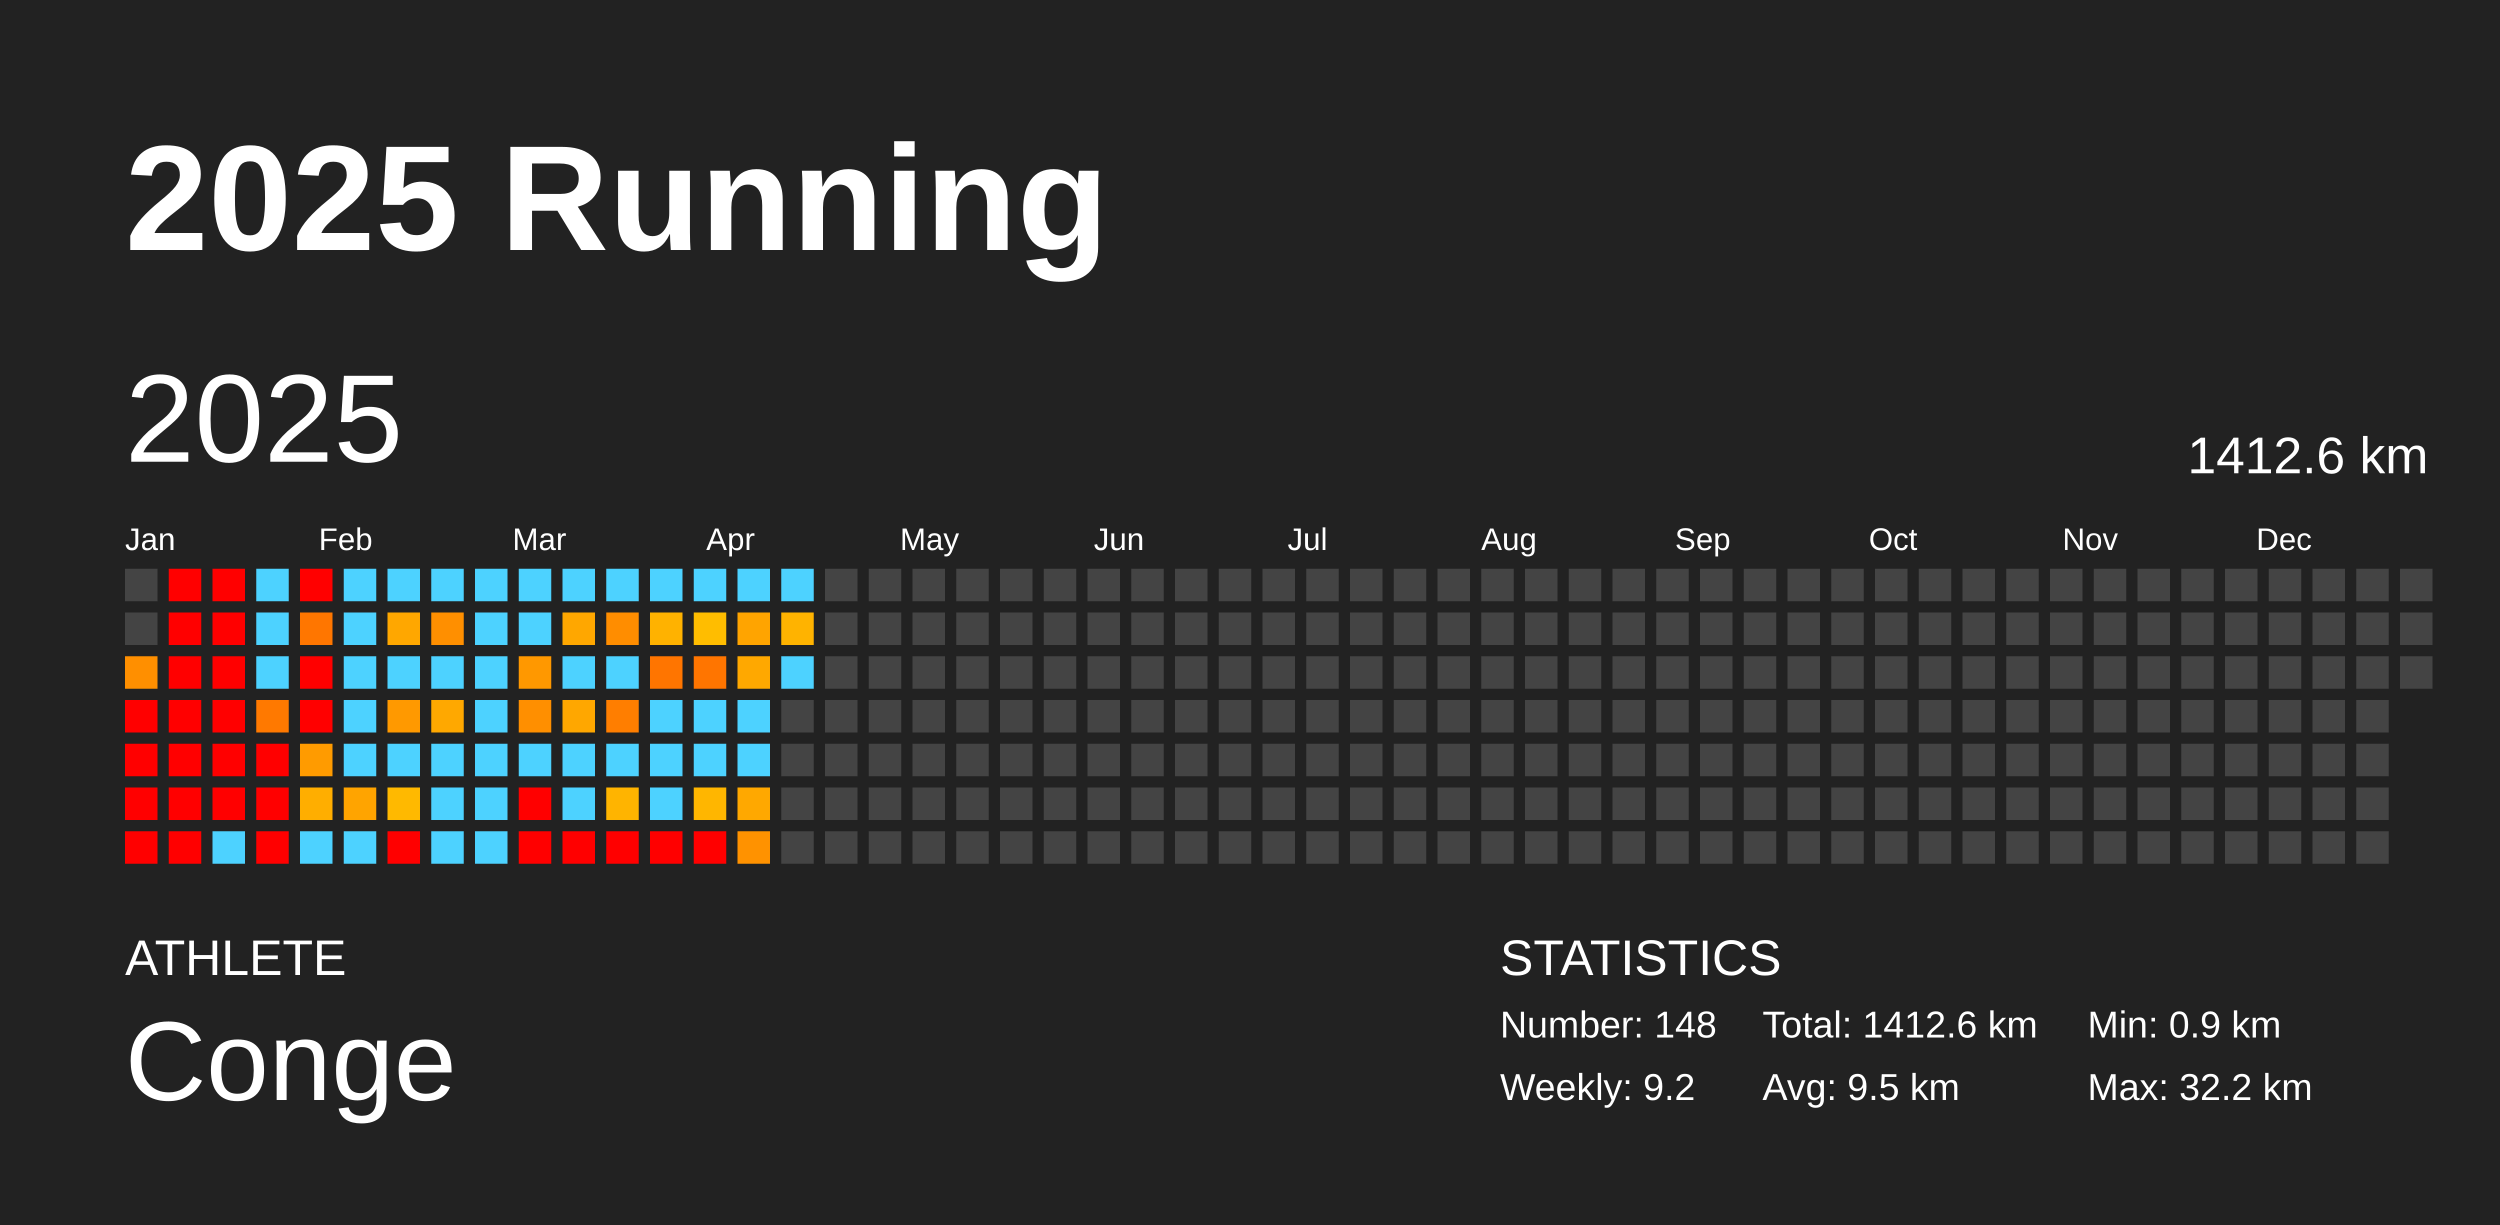
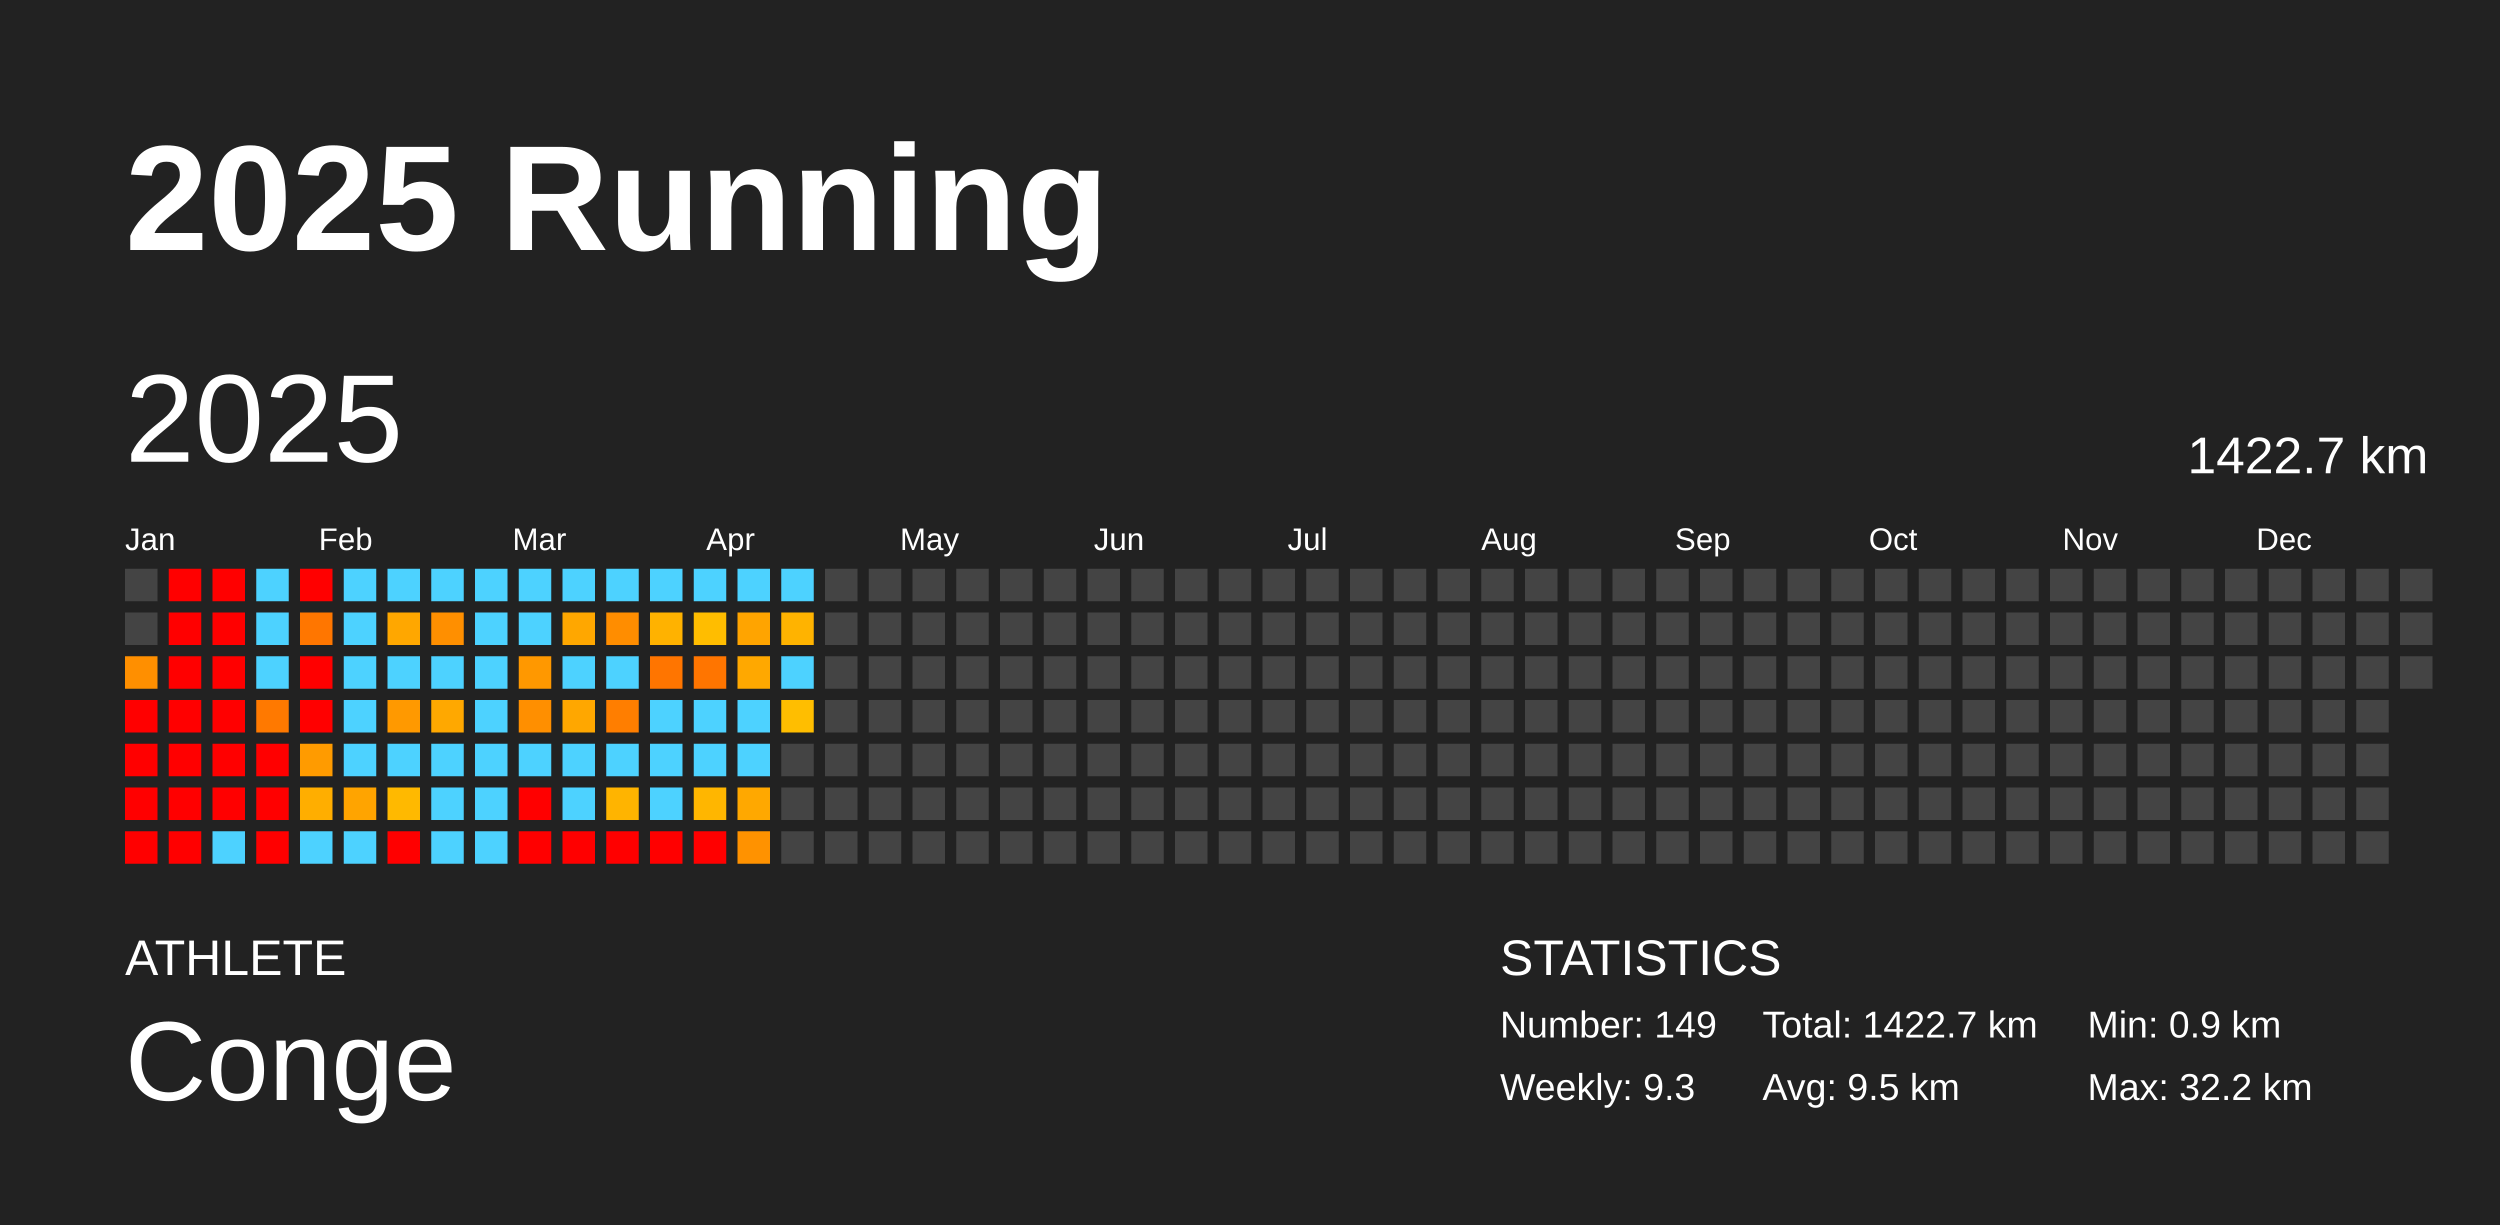
<svg xmlns="http://www.w3.org/2000/svg" baseProfile="full" height="98mm" version="1.1" viewBox="0,0,200,98" width="200mm">
  <defs />
  <rect fill="#222222" height="98" width="200" x="0" y="0" />
  <text fill="#FFFFFF" style="font-size:12px; font-family:Arial; font-weight:bold;" x="10" y="20">2025 Running</text>
  <text fill="#FFFFFF" style="font-size:4px; font-family:Arial" x="10" y="78">ATHLETE</text>
  <text fill="#FFFFFF" style="font-size:9px; font-family:Arial" x="10" y="88">Conge</text>
  <text fill="#FFFFFF" style="font-size:4px; font-family:Arial" x="120" y="78">STATISTICS</text>
-   <text fill="#FFFFFF" style="font-size:3px; font-family:Arial" x="120" y="83">Number: 148</text>
-   <text fill="#FFFFFF" style="font-size:3px; font-family:Arial" x="120" y="88">Weekly: 9.2</text>
-   <text fill="#FFFFFF" style="font-size:3px; font-family:Arial" x="141" y="83">Total: 1412.6 km</text>
+   <text fill="#FFFFFF" style="font-size:3px; font-family:Arial" x="120" y="83">Number: 149</text>
+   <text fill="#FFFFFF" style="font-size:3px; font-family:Arial" x="120" y="88">Weekly: 9.3</text>
+   <text fill="#FFFFFF" style="font-size:3px; font-family:Arial" x="141" y="83">Total: 1422.7 km</text>
  <text fill="#FFFFFF" style="font-size:3px; font-family:Arial" x="141" y="88">Avg: 9.5 km</text>
  <text fill="#FFFFFF" style="font-size:3px; font-family:Arial" x="167" y="83">Min: 0.9 km</text>
  <text fill="#FFFFFF" style="font-size:3px; font-family:Arial" x="167" y="88">Max: 32.2 km</text>
  <text dominant-baseline="hanging" fill="#FFFFFF" style="font-size:10.0px; font-family:Arial;" x="10" y="30">2025</text>
-   <text dominant-baseline="hanging" fill="#FFFFFF" style="font-size:4.125px; font-family:Arial;" x="175" y="35">1412.6 km</text>
+   <text dominant-baseline="hanging" fill="#FFFFFF" style="font-size:4.125px; font-family:Arial;" x="175" y="35">1422.7 km</text>
  <text fill="#FFFFFF" style="font-size:2.5px; font-family:Arial" x="10.0" y="44">Jan</text>
  <text fill="#FFFFFF" style="font-size:2.5px; font-family:Arial" x="25.5" y="44">Feb</text>
  <text fill="#FFFFFF" style="font-size:2.5px; font-family:Arial" x="41.0" y="44">Mar</text>
  <text fill="#FFFFFF" style="font-size:2.5px; font-family:Arial" x="56.5" y="44">Apr</text>
  <text fill="#FFFFFF" style="font-size:2.5px; font-family:Arial" x="72.0" y="44">May</text>
  <text fill="#FFFFFF" style="font-size:2.5px; font-family:Arial" x="87.5" y="44">Jun</text>
  <text fill="#FFFFFF" style="font-size:2.5px; font-family:Arial" x="103.0" y="44">Jul</text>
  <text fill="#FFFFFF" style="font-size:2.5px; font-family:Arial" x="118.5" y="44">Aug</text>
  <text fill="#FFFFFF" style="font-size:2.5px; font-family:Arial" x="134.0" y="44">Sep</text>
  <text fill="#FFFFFF" style="font-size:2.5px; font-family:Arial" x="149.5" y="44">Oct</text>
  <text fill="#FFFFFF" style="font-size:2.5px; font-family:Arial" x="165.0" y="44">Nov</text>
  <text fill="#FFFFFF" style="font-size:2.5px; font-family:Arial" x="180.5" y="44">Dec</text>
  <rect fill="#444444" height="2.6" width="2.6" x="10.0" y="45.5" />
  <rect fill="#444444" height="2.6" width="2.6" x="10.0" y="49.0" />
  <rect fill="#ff8f00" height="2.6" width="2.6" x="10.0" y="52.5" />
  <rect fill="red" height="2.6" width="2.6" x="10.0" y="56.0" />
  <rect fill="red" height="2.6" width="2.6" x="10.0" y="59.5" />
  <rect fill="red" height="2.6" width="2.6" x="10.0" y="63.0" />
  <rect fill="red" height="2.6" width="2.6" x="10.0" y="66.5" />
  <rect fill="red" height="2.6" width="2.6" x="13.5" y="45.5" />
  <rect fill="red" height="2.6" width="2.6" x="13.5" y="49.0" />
  <rect fill="red" height="2.6" width="2.6" x="13.5" y="52.5" />
  <rect fill="red" height="2.6" width="2.6" x="13.5" y="56.0" />
  <rect fill="red" height="2.6" width="2.6" x="13.5" y="59.5" />
  <rect fill="red" height="2.6" width="2.6" x="13.5" y="63.0" />
  <rect fill="red" height="2.6" width="2.6" x="13.5" y="66.5" />
  <rect fill="red" height="2.6" width="2.6" x="17.0" y="45.5" />
  <rect fill="red" height="2.6" width="2.6" x="17.0" y="49.0" />
  <rect fill="red" height="2.6" width="2.6" x="17.0" y="52.5" />
  <rect fill="red" height="2.6" width="2.6" x="17.0" y="56.0" />
  <rect fill="red" height="2.6" width="2.6" x="17.0" y="59.5" />
  <rect fill="red" height="2.6" width="2.6" x="17.0" y="63.0" />
  <rect fill="#4dd2ff" height="2.6" width="2.6" x="17.0" y="66.5" />
  <rect fill="#4dd2ff" height="2.6" width="2.6" x="20.5" y="45.5" />
  <rect fill="#4dd2ff" height="2.6" width="2.6" x="20.5" y="49.0" />
  <rect fill="#4dd2ff" height="2.6" width="2.6" x="20.5" y="52.5" />
  <rect fill="#ff7900" height="2.6" width="2.6" x="20.5" y="56.0" />
  <rect fill="red" height="2.6" width="2.6" x="20.5" y="59.5" />
  <rect fill="red" height="2.6" width="2.6" x="20.5" y="63.0" />
  <rect fill="red" height="2.6" width="2.6" x="20.5" y="66.5" />
  <rect fill="red" height="2.6" width="2.6" x="24.0" y="45.5" />
  <rect fill="#ff7600" height="2.6" width="2.6" x="24.0" y="49.0" />
  <rect fill="red" height="2.6" width="2.6" x="24.0" y="52.5" />
  <rect fill="red" height="2.6" width="2.6" x="24.0" y="56.0" />
  <rect fill="#ff9b00" height="2.6" width="2.6" x="24.0" y="59.5" />
  <rect fill="#ffae00" height="2.6" width="2.6" x="24.0" y="63.0" />
  <rect fill="#4dd2ff" height="2.6" width="2.6" x="24.0" y="66.5" />
  <rect fill="#4dd2ff" height="2.6" width="2.6" x="27.5" y="45.5" />
  <rect fill="#4dd2ff" height="2.6" width="2.6" x="27.5" y="49.0" />
  <rect fill="#4dd2ff" height="2.6" width="2.6" x="27.5" y="52.5" />
  <rect fill="#4dd2ff" height="2.6" width="2.6" x="27.5" y="56.0" />
  <rect fill="#4dd2ff" height="2.6" width="2.6" x="27.5" y="59.5" />
  <rect fill="#ffa400" height="2.6" width="2.6" x="27.5" y="63.0" />
  <rect fill="#4dd2ff" height="2.6" width="2.6" x="27.5" y="66.5" />
  <rect fill="#4dd2ff" height="2.6" width="2.6" x="31.0" y="45.5" />
  <rect fill="#ffa700" height="2.6" width="2.6" x="31.0" y="49.0" />
  <rect fill="#4dd2ff" height="2.6" width="2.6" x="31.0" y="52.5" />
  <rect fill="#ff9900" height="2.6" width="2.6" x="31.0" y="56.0" />
  <rect fill="#4dd2ff" height="2.6" width="2.6" x="31.0" y="59.5" />
  <rect fill="#ffb900" height="2.6" width="2.6" x="31.0" y="63.0" />
  <rect fill="red" height="2.6" width="2.6" x="31.0" y="66.5" />
  <rect fill="#4dd2ff" height="2.6" width="2.6" x="34.5" y="45.5" />
  <rect fill="#ff8f00" height="2.6" width="2.6" x="34.5" y="49.0" />
  <rect fill="#4dd2ff" height="2.6" width="2.6" x="34.5" y="52.5" />
  <rect fill="#ffa800" height="2.6" width="2.6" x="34.5" y="56.0" />
  <rect fill="#4dd2ff" height="2.6" width="2.6" x="34.5" y="59.5" />
  <rect fill="#4dd2ff" height="2.6" width="2.6" x="34.5" y="63.0" />
  <rect fill="#4dd2ff" height="2.6" width="2.6" x="34.5" y="66.5" />
  <rect fill="#4dd2ff" height="2.6" width="2.6" x="38.0" y="45.5" />
  <rect fill="#4dd2ff" height="2.6" width="2.6" x="38.0" y="49.0" />
  <rect fill="#4dd2ff" height="2.6" width="2.6" x="38.0" y="52.5" />
  <rect fill="#4dd2ff" height="2.6" width="2.6" x="38.0" y="56.0" />
  <rect fill="#4dd2ff" height="2.6" width="2.6" x="38.0" y="59.5" />
  <rect fill="#4dd2ff" height="2.6" width="2.6" x="38.0" y="63.0" />
  <rect fill="#4dd2ff" height="2.6" width="2.6" x="38.0" y="66.5" />
  <rect fill="#4dd2ff" height="2.6" width="2.6" x="41.5" y="45.5" />
  <rect fill="#4dd2ff" height="2.6" width="2.6" x="41.5" y="49.0" />
  <rect fill="#ff9800" height="2.6" width="2.6" x="41.5" y="52.5" />
  <rect fill="#ff8f00" height="2.6" width="2.6" x="41.5" y="56.0" />
  <rect fill="#4dd2ff" height="2.6" width="2.6" x="41.5" y="59.5" />
  <rect fill="red" height="2.6" width="2.6" x="41.5" y="63.0" />
  <rect fill="red" height="2.6" width="2.6" x="41.5" y="66.5" />
  <rect fill="#4dd2ff" height="2.6" width="2.6" x="45.0" y="45.5" />
  <rect fill="#ffa700" height="2.6" width="2.6" x="45.0" y="49.0" />
  <rect fill="#4dd2ff" height="2.6" width="2.6" x="45.0" y="52.5" />
  <rect fill="#ffa700" height="2.6" width="2.6" x="45.0" y="56.0" />
  <rect fill="#4dd2ff" height="2.6" width="2.6" x="45.0" y="59.5" />
  <rect fill="#4dd2ff" height="2.6" width="2.6" x="45.0" y="63.0" />
  <rect fill="red" height="2.6" width="2.6" x="45.0" y="66.5" />
  <rect fill="#4dd2ff" height="2.6" width="2.6" x="48.5" y="45.5" />
  <rect fill="#ff8d00" height="2.6" width="2.6" x="48.5" y="49.0" />
  <rect fill="#4dd2ff" height="2.6" width="2.6" x="48.5" y="52.5" />
  <rect fill="#ff7e00" height="2.6" width="2.6" x="48.5" y="56.0" />
  <rect fill="#4dd2ff" height="2.6" width="2.6" x="48.5" y="59.5" />
  <rect fill="#ffb400" height="2.6" width="2.6" x="48.5" y="63.0" />
  <rect fill="red" height="2.6" width="2.6" x="48.5" y="66.5" />
  <rect fill="#4dd2ff" height="2.6" width="2.6" x="52.0" y="45.5" />
  <rect fill="#ffb200" height="2.6" width="2.6" x="52.0" y="49.0" />
  <rect fill="#ff7500" height="2.6" width="2.6" x="52.0" y="52.5" />
  <rect fill="#4dd2ff" height="2.6" width="2.6" x="52.0" y="56.0" />
  <rect fill="#4dd2ff" height="2.6" width="2.6" x="52.0" y="59.5" />
  <rect fill="#4dd2ff" height="2.6" width="2.6" x="52.0" y="63.0" />
  <rect fill="red" height="2.6" width="2.6" x="52.0" y="66.5" />
  <rect fill="#4dd2ff" height="2.6" width="2.6" x="55.5" y="45.5" />
  <rect fill="#ffbd00" height="2.6" width="2.6" x="55.5" y="49.0" />
  <rect fill="#ff7500" height="2.6" width="2.6" x="55.5" y="52.5" />
  <rect fill="#4dd2ff" height="2.6" width="2.6" x="55.5" y="56.0" />
  <rect fill="#4dd2ff" height="2.6" width="2.6" x="55.5" y="59.5" />
  <rect fill="#ffb600" height="2.6" width="2.6" x="55.5" y="63.0" />
  <rect fill="red" height="2.6" width="2.6" x="55.5" y="66.5" />
  <rect fill="#4dd2ff" height="2.6" width="2.6" x="59.0" y="45.5" />
  <rect fill="#ffa400" height="2.6" width="2.6" x="59.0" y="49.0" />
  <rect fill="#ffa800" height="2.6" width="2.6" x="59.0" y="52.5" />
  <rect fill="#4dd2ff" height="2.6" width="2.6" x="59.0" y="56.0" />
  <rect fill="#4dd2ff" height="2.6" width="2.6" x="59.0" y="59.5" />
  <rect fill="#ffa800" height="2.6" width="2.6" x="59.0" y="63.0" />
  <rect fill="#ff9200" height="2.6" width="2.6" x="59.0" y="66.5" />
  <rect fill="#4dd2ff" height="2.6" width="2.6" x="62.5" y="45.5" />
  <rect fill="#ffb300" height="2.6" width="2.6" x="62.5" y="49.0" />
  <rect fill="#4dd2ff" height="2.6" width="2.6" x="62.5" y="52.5" />
-   <rect fill="#444444" height="2.6" width="2.6" x="62.5" y="56.0" />
+   <rect fill="#ffbe00" height="2.6" width="2.6" x="62.5" y="56.0" />
  <rect fill="#444444" height="2.6" width="2.6" x="62.5" y="59.5" />
  <rect fill="#444444" height="2.6" width="2.6" x="62.5" y="63.0" />
  <rect fill="#444444" height="2.6" width="2.6" x="62.5" y="66.5" />
  <rect fill="#444444" height="2.6" width="2.6" x="66.0" y="45.5" />
  <rect fill="#444444" height="2.6" width="2.6" x="66.0" y="49.0" />
  <rect fill="#444444" height="2.6" width="2.6" x="66.0" y="52.5" />
  <rect fill="#444444" height="2.6" width="2.6" x="66.0" y="56.0" />
  <rect fill="#444444" height="2.6" width="2.6" x="66.0" y="59.5" />
  <rect fill="#444444" height="2.6" width="2.6" x="66.0" y="63.0" />
  <rect fill="#444444" height="2.6" width="2.6" x="66.0" y="66.5" />
  <rect fill="#444444" height="2.6" width="2.6" x="69.5" y="45.5" />
  <rect fill="#444444" height="2.6" width="2.6" x="69.5" y="49.0" />
  <rect fill="#444444" height="2.6" width="2.6" x="69.5" y="52.5" />
  <rect fill="#444444" height="2.6" width="2.6" x="69.5" y="56.0" />
  <rect fill="#444444" height="2.6" width="2.6" x="69.5" y="59.5" />
  <rect fill="#444444" height="2.6" width="2.6" x="69.5" y="63.0" />
  <rect fill="#444444" height="2.6" width="2.6" x="69.5" y="66.5" />
  <rect fill="#444444" height="2.6" width="2.6" x="73.0" y="45.5" />
  <rect fill="#444444" height="2.6" width="2.6" x="73.0" y="49.0" />
  <rect fill="#444444" height="2.6" width="2.6" x="73.0" y="52.5" />
  <rect fill="#444444" height="2.6" width="2.6" x="73.0" y="56.0" />
  <rect fill="#444444" height="2.6" width="2.6" x="73.0" y="59.5" />
  <rect fill="#444444" height="2.6" width="2.6" x="73.0" y="63.0" />
  <rect fill="#444444" height="2.6" width="2.6" x="73.0" y="66.5" />
  <rect fill="#444444" height="2.6" width="2.6" x="76.5" y="45.5" />
  <rect fill="#444444" height="2.6" width="2.6" x="76.5" y="49.0" />
  <rect fill="#444444" height="2.6" width="2.6" x="76.5" y="52.5" />
  <rect fill="#444444" height="2.6" width="2.6" x="76.5" y="56.0" />
  <rect fill="#444444" height="2.6" width="2.6" x="76.5" y="59.5" />
  <rect fill="#444444" height="2.6" width="2.6" x="76.5" y="63.0" />
  <rect fill="#444444" height="2.6" width="2.6" x="76.5" y="66.5" />
  <rect fill="#444444" height="2.6" width="2.6" x="80.0" y="45.5" />
  <rect fill="#444444" height="2.6" width="2.6" x="80.0" y="49.0" />
  <rect fill="#444444" height="2.6" width="2.6" x="80.0" y="52.5" />
  <rect fill="#444444" height="2.6" width="2.6" x="80.0" y="56.0" />
  <rect fill="#444444" height="2.6" width="2.6" x="80.0" y="59.5" />
  <rect fill="#444444" height="2.6" width="2.6" x="80.0" y="63.0" />
  <rect fill="#444444" height="2.6" width="2.6" x="80.0" y="66.5" />
  <rect fill="#444444" height="2.6" width="2.6" x="83.5" y="45.5" />
  <rect fill="#444444" height="2.6" width="2.6" x="83.5" y="49.0" />
  <rect fill="#444444" height="2.6" width="2.6" x="83.5" y="52.5" />
  <rect fill="#444444" height="2.6" width="2.6" x="83.5" y="56.0" />
  <rect fill="#444444" height="2.6" width="2.6" x="83.5" y="59.5" />
  <rect fill="#444444" height="2.6" width="2.6" x="83.5" y="63.0" />
  <rect fill="#444444" height="2.6" width="2.6" x="83.5" y="66.5" />
  <rect fill="#444444" height="2.6" width="2.6" x="87.0" y="45.5" />
  <rect fill="#444444" height="2.6" width="2.6" x="87.0" y="49.0" />
  <rect fill="#444444" height="2.6" width="2.6" x="87.0" y="52.5" />
  <rect fill="#444444" height="2.6" width="2.6" x="87.0" y="56.0" />
  <rect fill="#444444" height="2.6" width="2.6" x="87.0" y="59.5" />
  <rect fill="#444444" height="2.6" width="2.6" x="87.0" y="63.0" />
  <rect fill="#444444" height="2.6" width="2.6" x="87.0" y="66.5" />
  <rect fill="#444444" height="2.6" width="2.6" x="90.5" y="45.5" />
  <rect fill="#444444" height="2.6" width="2.6" x="90.5" y="49.0" />
  <rect fill="#444444" height="2.6" width="2.6" x="90.5" y="52.5" />
  <rect fill="#444444" height="2.6" width="2.6" x="90.5" y="56.0" />
  <rect fill="#444444" height="2.6" width="2.6" x="90.5" y="59.5" />
  <rect fill="#444444" height="2.6" width="2.6" x="90.5" y="63.0" />
  <rect fill="#444444" height="2.6" width="2.6" x="90.5" y="66.5" />
  <rect fill="#444444" height="2.6" width="2.6" x="94.0" y="45.5" />
  <rect fill="#444444" height="2.6" width="2.6" x="94.0" y="49.0" />
  <rect fill="#444444" height="2.6" width="2.6" x="94.0" y="52.5" />
  <rect fill="#444444" height="2.6" width="2.6" x="94.0" y="56.0" />
  <rect fill="#444444" height="2.6" width="2.6" x="94.0" y="59.5" />
  <rect fill="#444444" height="2.6" width="2.6" x="94.0" y="63.0" />
  <rect fill="#444444" height="2.6" width="2.6" x="94.0" y="66.5" />
  <rect fill="#444444" height="2.6" width="2.6" x="97.5" y="45.5" />
  <rect fill="#444444" height="2.6" width="2.6" x="97.5" y="49.0" />
  <rect fill="#444444" height="2.6" width="2.6" x="97.5" y="52.5" />
  <rect fill="#444444" height="2.6" width="2.6" x="97.5" y="56.0" />
  <rect fill="#444444" height="2.6" width="2.6" x="97.5" y="59.5" />
  <rect fill="#444444" height="2.6" width="2.6" x="97.5" y="63.0" />
  <rect fill="#444444" height="2.6" width="2.6" x="97.5" y="66.5" />
  <rect fill="#444444" height="2.6" width="2.6" x="101.0" y="45.5" />
  <rect fill="#444444" height="2.6" width="2.6" x="101.0" y="49.0" />
  <rect fill="#444444" height="2.6" width="2.6" x="101.0" y="52.5" />
  <rect fill="#444444" height="2.6" width="2.6" x="101.0" y="56.0" />
  <rect fill="#444444" height="2.6" width="2.6" x="101.0" y="59.5" />
  <rect fill="#444444" height="2.6" width="2.6" x="101.0" y="63.0" />
  <rect fill="#444444" height="2.6" width="2.6" x="101.0" y="66.5" />
  <rect fill="#444444" height="2.6" width="2.6" x="104.5" y="45.5" />
  <rect fill="#444444" height="2.6" width="2.6" x="104.5" y="49.0" />
  <rect fill="#444444" height="2.6" width="2.6" x="104.5" y="52.5" />
  <rect fill="#444444" height="2.6" width="2.6" x="104.5" y="56.0" />
  <rect fill="#444444" height="2.6" width="2.6" x="104.5" y="59.5" />
  <rect fill="#444444" height="2.6" width="2.6" x="104.5" y="63.0" />
  <rect fill="#444444" height="2.6" width="2.6" x="104.5" y="66.5" />
  <rect fill="#444444" height="2.6" width="2.6" x="108.0" y="45.5" />
  <rect fill="#444444" height="2.6" width="2.6" x="108.0" y="49.0" />
  <rect fill="#444444" height="2.6" width="2.6" x="108.0" y="52.5" />
  <rect fill="#444444" height="2.6" width="2.6" x="108.0" y="56.0" />
  <rect fill="#444444" height="2.6" width="2.6" x="108.0" y="59.5" />
  <rect fill="#444444" height="2.6" width="2.6" x="108.0" y="63.0" />
  <rect fill="#444444" height="2.6" width="2.6" x="108.0" y="66.5" />
  <rect fill="#444444" height="2.6" width="2.6" x="111.5" y="45.5" />
  <rect fill="#444444" height="2.6" width="2.6" x="111.5" y="49.0" />
  <rect fill="#444444" height="2.6" width="2.6" x="111.5" y="52.5" />
  <rect fill="#444444" height="2.6" width="2.6" x="111.5" y="56.0" />
  <rect fill="#444444" height="2.6" width="2.6" x="111.5" y="59.5" />
  <rect fill="#444444" height="2.6" width="2.6" x="111.5" y="63.0" />
  <rect fill="#444444" height="2.6" width="2.6" x="111.5" y="66.5" />
  <rect fill="#444444" height="2.6" width="2.6" x="115.0" y="45.5" />
  <rect fill="#444444" height="2.6" width="2.6" x="115.0" y="49.0" />
  <rect fill="#444444" height="2.6" width="2.6" x="115.0" y="52.5" />
  <rect fill="#444444" height="2.6" width="2.6" x="115.0" y="56.0" />
  <rect fill="#444444" height="2.6" width="2.6" x="115.0" y="59.5" />
  <rect fill="#444444" height="2.6" width="2.6" x="115.0" y="63.0" />
  <rect fill="#444444" height="2.6" width="2.6" x="115.0" y="66.5" />
  <rect fill="#444444" height="2.6" width="2.6" x="118.5" y="45.5" />
  <rect fill="#444444" height="2.6" width="2.6" x="118.5" y="49.0" />
  <rect fill="#444444" height="2.6" width="2.6" x="118.5" y="52.5" />
  <rect fill="#444444" height="2.6" width="2.6" x="118.5" y="56.0" />
  <rect fill="#444444" height="2.6" width="2.6" x="118.5" y="59.5" />
  <rect fill="#444444" height="2.6" width="2.6" x="118.5" y="63.0" />
  <rect fill="#444444" height="2.6" width="2.6" x="118.5" y="66.5" />
  <rect fill="#444444" height="2.6" width="2.6" x="122.0" y="45.5" />
  <rect fill="#444444" height="2.6" width="2.6" x="122.0" y="49.0" />
  <rect fill="#444444" height="2.6" width="2.6" x="122.0" y="52.5" />
  <rect fill="#444444" height="2.6" width="2.6" x="122.0" y="56.0" />
  <rect fill="#444444" height="2.6" width="2.6" x="122.0" y="59.5" />
  <rect fill="#444444" height="2.6" width="2.6" x="122.0" y="63.0" />
  <rect fill="#444444" height="2.6" width="2.6" x="122.0" y="66.5" />
  <rect fill="#444444" height="2.6" width="2.6" x="125.5" y="45.5" />
  <rect fill="#444444" height="2.6" width="2.6" x="125.5" y="49.0" />
  <rect fill="#444444" height="2.6" width="2.6" x="125.5" y="52.5" />
  <rect fill="#444444" height="2.6" width="2.6" x="125.5" y="56.0" />
  <rect fill="#444444" height="2.6" width="2.6" x="125.5" y="59.5" />
  <rect fill="#444444" height="2.6" width="2.6" x="125.5" y="63.0" />
  <rect fill="#444444" height="2.6" width="2.6" x="125.5" y="66.5" />
  <rect fill="#444444" height="2.6" width="2.6" x="129.0" y="45.5" />
  <rect fill="#444444" height="2.6" width="2.6" x="129.0" y="49.0" />
  <rect fill="#444444" height="2.6" width="2.6" x="129.0" y="52.5" />
  <rect fill="#444444" height="2.6" width="2.6" x="129.0" y="56.0" />
  <rect fill="#444444" height="2.6" width="2.6" x="129.0" y="59.5" />
  <rect fill="#444444" height="2.6" width="2.6" x="129.0" y="63.0" />
  <rect fill="#444444" height="2.6" width="2.6" x="129.0" y="66.5" />
  <rect fill="#444444" height="2.6" width="2.6" x="132.5" y="45.5" />
  <rect fill="#444444" height="2.6" width="2.6" x="132.5" y="49.0" />
  <rect fill="#444444" height="2.6" width="2.6" x="132.5" y="52.5" />
  <rect fill="#444444" height="2.6" width="2.6" x="132.5" y="56.0" />
  <rect fill="#444444" height="2.6" width="2.6" x="132.5" y="59.5" />
  <rect fill="#444444" height="2.6" width="2.6" x="132.5" y="63.0" />
  <rect fill="#444444" height="2.6" width="2.6" x="132.5" y="66.5" />
  <rect fill="#444444" height="2.6" width="2.6" x="136.0" y="45.5" />
  <rect fill="#444444" height="2.6" width="2.6" x="136.0" y="49.0" />
  <rect fill="#444444" height="2.6" width="2.6" x="136.0" y="52.5" />
  <rect fill="#444444" height="2.6" width="2.6" x="136.0" y="56.0" />
  <rect fill="#444444" height="2.6" width="2.6" x="136.0" y="59.5" />
  <rect fill="#444444" height="2.6" width="2.6" x="136.0" y="63.0" />
  <rect fill="#444444" height="2.6" width="2.6" x="136.0" y="66.5" />
  <rect fill="#444444" height="2.6" width="2.6" x="139.5" y="45.5" />
  <rect fill="#444444" height="2.6" width="2.6" x="139.5" y="49.0" />
  <rect fill="#444444" height="2.6" width="2.6" x="139.5" y="52.5" />
  <rect fill="#444444" height="2.6" width="2.6" x="139.5" y="56.0" />
  <rect fill="#444444" height="2.6" width="2.6" x="139.5" y="59.5" />
  <rect fill="#444444" height="2.6" width="2.6" x="139.5" y="63.0" />
  <rect fill="#444444" height="2.6" width="2.6" x="139.5" y="66.5" />
  <rect fill="#444444" height="2.6" width="2.6" x="143.0" y="45.5" />
  <rect fill="#444444" height="2.6" width="2.6" x="143.0" y="49.0" />
  <rect fill="#444444" height="2.6" width="2.6" x="143.0" y="52.5" />
  <rect fill="#444444" height="2.6" width="2.6" x="143.0" y="56.0" />
  <rect fill="#444444" height="2.6" width="2.6" x="143.0" y="59.5" />
  <rect fill="#444444" height="2.6" width="2.6" x="143.0" y="63.0" />
  <rect fill="#444444" height="2.6" width="2.6" x="143.0" y="66.5" />
  <rect fill="#444444" height="2.6" width="2.6" x="146.5" y="45.5" />
  <rect fill="#444444" height="2.6" width="2.6" x="146.5" y="49.0" />
  <rect fill="#444444" height="2.6" width="2.6" x="146.5" y="52.5" />
  <rect fill="#444444" height="2.6" width="2.6" x="146.5" y="56.0" />
  <rect fill="#444444" height="2.6" width="2.6" x="146.5" y="59.5" />
  <rect fill="#444444" height="2.6" width="2.6" x="146.5" y="63.0" />
  <rect fill="#444444" height="2.6" width="2.6" x="146.5" y="66.5" />
  <rect fill="#444444" height="2.6" width="2.6" x="150.0" y="45.5" />
  <rect fill="#444444" height="2.6" width="2.6" x="150.0" y="49.0" />
  <rect fill="#444444" height="2.6" width="2.6" x="150.0" y="52.5" />
  <rect fill="#444444" height="2.6" width="2.6" x="150.0" y="56.0" />
  <rect fill="#444444" height="2.6" width="2.6" x="150.0" y="59.5" />
  <rect fill="#444444" height="2.6" width="2.6" x="150.0" y="63.0" />
  <rect fill="#444444" height="2.6" width="2.6" x="150.0" y="66.5" />
  <rect fill="#444444" height="2.6" width="2.6" x="153.5" y="45.5" />
  <rect fill="#444444" height="2.6" width="2.6" x="153.5" y="49.0" />
  <rect fill="#444444" height="2.6" width="2.6" x="153.5" y="52.5" />
  <rect fill="#444444" height="2.6" width="2.6" x="153.5" y="56.0" />
  <rect fill="#444444" height="2.6" width="2.6" x="153.5" y="59.5" />
  <rect fill="#444444" height="2.6" width="2.6" x="153.5" y="63.0" />
  <rect fill="#444444" height="2.6" width="2.6" x="153.5" y="66.5" />
  <rect fill="#444444" height="2.6" width="2.6" x="157.0" y="45.5" />
  <rect fill="#444444" height="2.6" width="2.6" x="157.0" y="49.0" />
  <rect fill="#444444" height="2.6" width="2.6" x="157.0" y="52.5" />
  <rect fill="#444444" height="2.6" width="2.6" x="157.0" y="56.0" />
  <rect fill="#444444" height="2.6" width="2.6" x="157.0" y="59.5" />
  <rect fill="#444444" height="2.6" width="2.6" x="157.0" y="63.0" />
  <rect fill="#444444" height="2.6" width="2.6" x="157.0" y="66.5" />
  <rect fill="#444444" height="2.6" width="2.6" x="160.5" y="45.5" />
  <rect fill="#444444" height="2.6" width="2.6" x="160.5" y="49.0" />
  <rect fill="#444444" height="2.6" width="2.6" x="160.5" y="52.5" />
  <rect fill="#444444" height="2.6" width="2.6" x="160.5" y="56.0" />
  <rect fill="#444444" height="2.6" width="2.6" x="160.5" y="59.5" />
  <rect fill="#444444" height="2.6" width="2.6" x="160.5" y="63.0" />
  <rect fill="#444444" height="2.6" width="2.6" x="160.5" y="66.5" />
  <rect fill="#444444" height="2.6" width="2.6" x="164.0" y="45.5" />
  <rect fill="#444444" height="2.6" width="2.6" x="164.0" y="49.0" />
  <rect fill="#444444" height="2.6" width="2.6" x="164.0" y="52.5" />
  <rect fill="#444444" height="2.6" width="2.6" x="164.0" y="56.0" />
  <rect fill="#444444" height="2.6" width="2.6" x="164.0" y="59.5" />
  <rect fill="#444444" height="2.6" width="2.6" x="164.0" y="63.0" />
  <rect fill="#444444" height="2.6" width="2.6" x="164.0" y="66.5" />
  <rect fill="#444444" height="2.6" width="2.6" x="167.5" y="45.5" />
  <rect fill="#444444" height="2.6" width="2.6" x="167.5" y="49.0" />
  <rect fill="#444444" height="2.6" width="2.6" x="167.5" y="52.5" />
  <rect fill="#444444" height="2.6" width="2.6" x="167.5" y="56.0" />
  <rect fill="#444444" height="2.6" width="2.6" x="167.5" y="59.5" />
  <rect fill="#444444" height="2.6" width="2.6" x="167.5" y="63.0" />
  <rect fill="#444444" height="2.6" width="2.6" x="167.5" y="66.5" />
  <rect fill="#444444" height="2.6" width="2.6" x="171.0" y="45.5" />
  <rect fill="#444444" height="2.6" width="2.6" x="171.0" y="49.0" />
  <rect fill="#444444" height="2.6" width="2.6" x="171.0" y="52.5" />
  <rect fill="#444444" height="2.6" width="2.6" x="171.0" y="56.0" />
  <rect fill="#444444" height="2.6" width="2.6" x="171.0" y="59.5" />
  <rect fill="#444444" height="2.6" width="2.6" x="171.0" y="63.0" />
  <rect fill="#444444" height="2.6" width="2.6" x="171.0" y="66.5" />
  <rect fill="#444444" height="2.6" width="2.6" x="174.5" y="45.5" />
  <rect fill="#444444" height="2.6" width="2.6" x="174.5" y="49.0" />
  <rect fill="#444444" height="2.6" width="2.6" x="174.5" y="52.5" />
  <rect fill="#444444" height="2.6" width="2.6" x="174.5" y="56.0" />
  <rect fill="#444444" height="2.6" width="2.6" x="174.5" y="59.5" />
  <rect fill="#444444" height="2.6" width="2.6" x="174.5" y="63.0" />
  <rect fill="#444444" height="2.6" width="2.6" x="174.5" y="66.5" />
  <rect fill="#444444" height="2.6" width="2.6" x="178.0" y="45.5" />
  <rect fill="#444444" height="2.6" width="2.6" x="178.0" y="49.0" />
  <rect fill="#444444" height="2.6" width="2.6" x="178.0" y="52.5" />
  <rect fill="#444444" height="2.6" width="2.6" x="178.0" y="56.0" />
  <rect fill="#444444" height="2.6" width="2.6" x="178.0" y="59.5" />
  <rect fill="#444444" height="2.6" width="2.6" x="178.0" y="63.0" />
  <rect fill="#444444" height="2.6" width="2.6" x="178.0" y="66.5" />
  <rect fill="#444444" height="2.6" width="2.6" x="181.5" y="45.5" />
  <rect fill="#444444" height="2.6" width="2.6" x="181.5" y="49.0" />
  <rect fill="#444444" height="2.6" width="2.6" x="181.5" y="52.5" />
  <rect fill="#444444" height="2.6" width="2.6" x="181.5" y="56.0" />
  <rect fill="#444444" height="2.6" width="2.6" x="181.5" y="59.5" />
  <rect fill="#444444" height="2.6" width="2.6" x="181.5" y="63.0" />
  <rect fill="#444444" height="2.6" width="2.6" x="181.5" y="66.5" />
  <rect fill="#444444" height="2.6" width="2.6" x="185.0" y="45.5" />
  <rect fill="#444444" height="2.6" width="2.6" x="185.0" y="49.0" />
  <rect fill="#444444" height="2.6" width="2.6" x="185.0" y="52.5" />
  <rect fill="#444444" height="2.6" width="2.6" x="185.0" y="56.0" />
  <rect fill="#444444" height="2.6" width="2.6" x="185.0" y="59.5" />
  <rect fill="#444444" height="2.6" width="2.6" x="185.0" y="63.0" />
  <rect fill="#444444" height="2.6" width="2.6" x="185.0" y="66.5" />
  <rect fill="#444444" height="2.6" width="2.6" x="188.5" y="45.5" />
  <rect fill="#444444" height="2.6" width="2.6" x="188.5" y="49.0" />
  <rect fill="#444444" height="2.6" width="2.6" x="188.5" y="52.5" />
  <rect fill="#444444" height="2.6" width="2.6" x="188.5" y="56.0" />
  <rect fill="#444444" height="2.6" width="2.6" x="188.5" y="59.5" />
  <rect fill="#444444" height="2.6" width="2.6" x="188.5" y="63.0" />
  <rect fill="#444444" height="2.6" width="2.6" x="188.5" y="66.5" />
  <rect fill="#444444" height="2.6" width="2.6" x="192.0" y="45.5" />
  <rect fill="#444444" height="2.6" width="2.6" x="192.0" y="49.0" />
  <rect fill="#444444" height="2.6" width="2.6" x="192.0" y="52.5" />
</svg>
